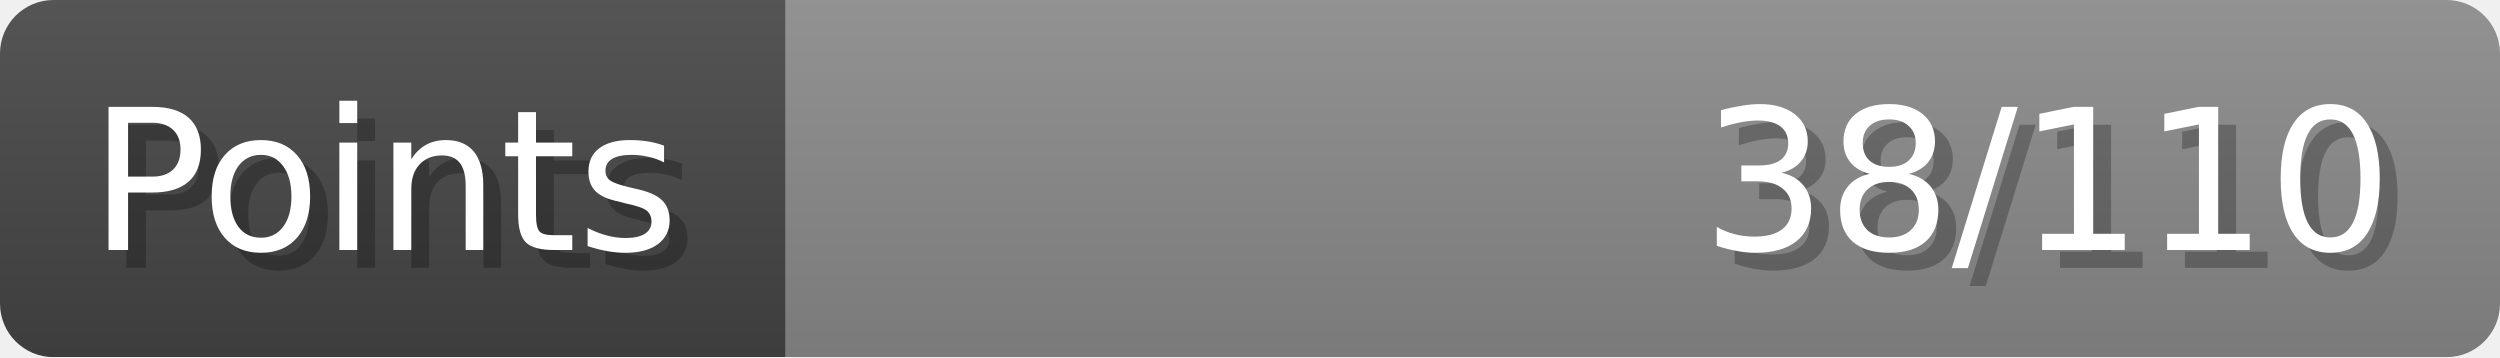
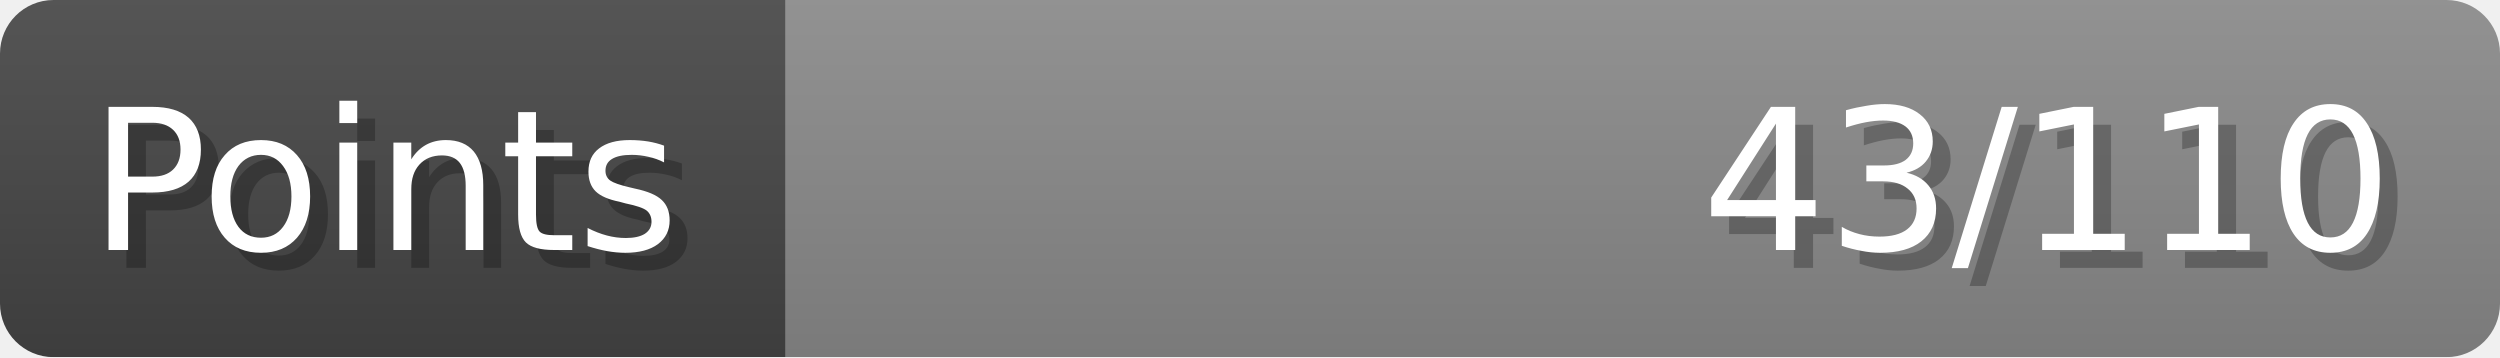
- <svg xmlns="http://www.w3.org/2000/svg" width="140px" height="20px" role="img" aria-label="Points: 38/110">
+ <svg xmlns="http://www.w3.org/2000/svg" width="140px" height="20px" role="img" aria-label="Points: 43/110">
  <linearGradient id="a" x2="0" y2="100%">
    <stop offset="0" stop-opacity=".1" stop-color="#EEE" />
    <stop offset="1" stop-opacity=".1" />
  </linearGradient>
  <mask id="m">
    <rect width="100%" height="100%" rx="3" fill="#FFF" />
  </mask>
  <g mask="url(#m)">
    <rect x="0" y="0" width="44" height="20" fill="#444" />
    <svg x="44" y="0" width="96" height="20">
      <rect width="100%" height="100%" fill="#888888" />
      <rect width="0%" height="100%" fill="#33CC11" transform="">
-         <animate attributeName="width" begin="0.5s" dur="600ms" from="0%" to="34%" repeatCount="1" fill="freeze" calcMode="spline" keyTimes="0; 1" keySplines="0.3, 0.61, 0.355, 1" />
+         <animate attributeName="width" begin="0.5s" dur="600ms" from="0%" to="39%" repeatCount="1" fill="freeze" calcMode="spline" keyTimes="0; 1" keySplines="0.3, 0.61, 0.355, 1" />
      </rect>
    </svg>
    <rect width="140" height="20" fill="url(#a)" />
  </g>
  <g aria-hidden="true" font-size="11" font-family="Verdana, DejaVu Sans, sans-serif" fill="#FFFFFF">
    <text x="6" y="15" fill="#000" opacity="0.25">Points</text>
    <text x="5" y="14">Points</text>
-     <text x="135" y="15" fill="#000" opacity="0.25" text-anchor="end">38/110</text>
-     <text x="134" y="14" text-anchor="end">38/110</text>
+     <text x="135" y="15" fill="#000" opacity="0.25" text-anchor="end">43/110</text>
+     <text x="134" y="14" text-anchor="end">43/110</text>
  </g>
</svg>
